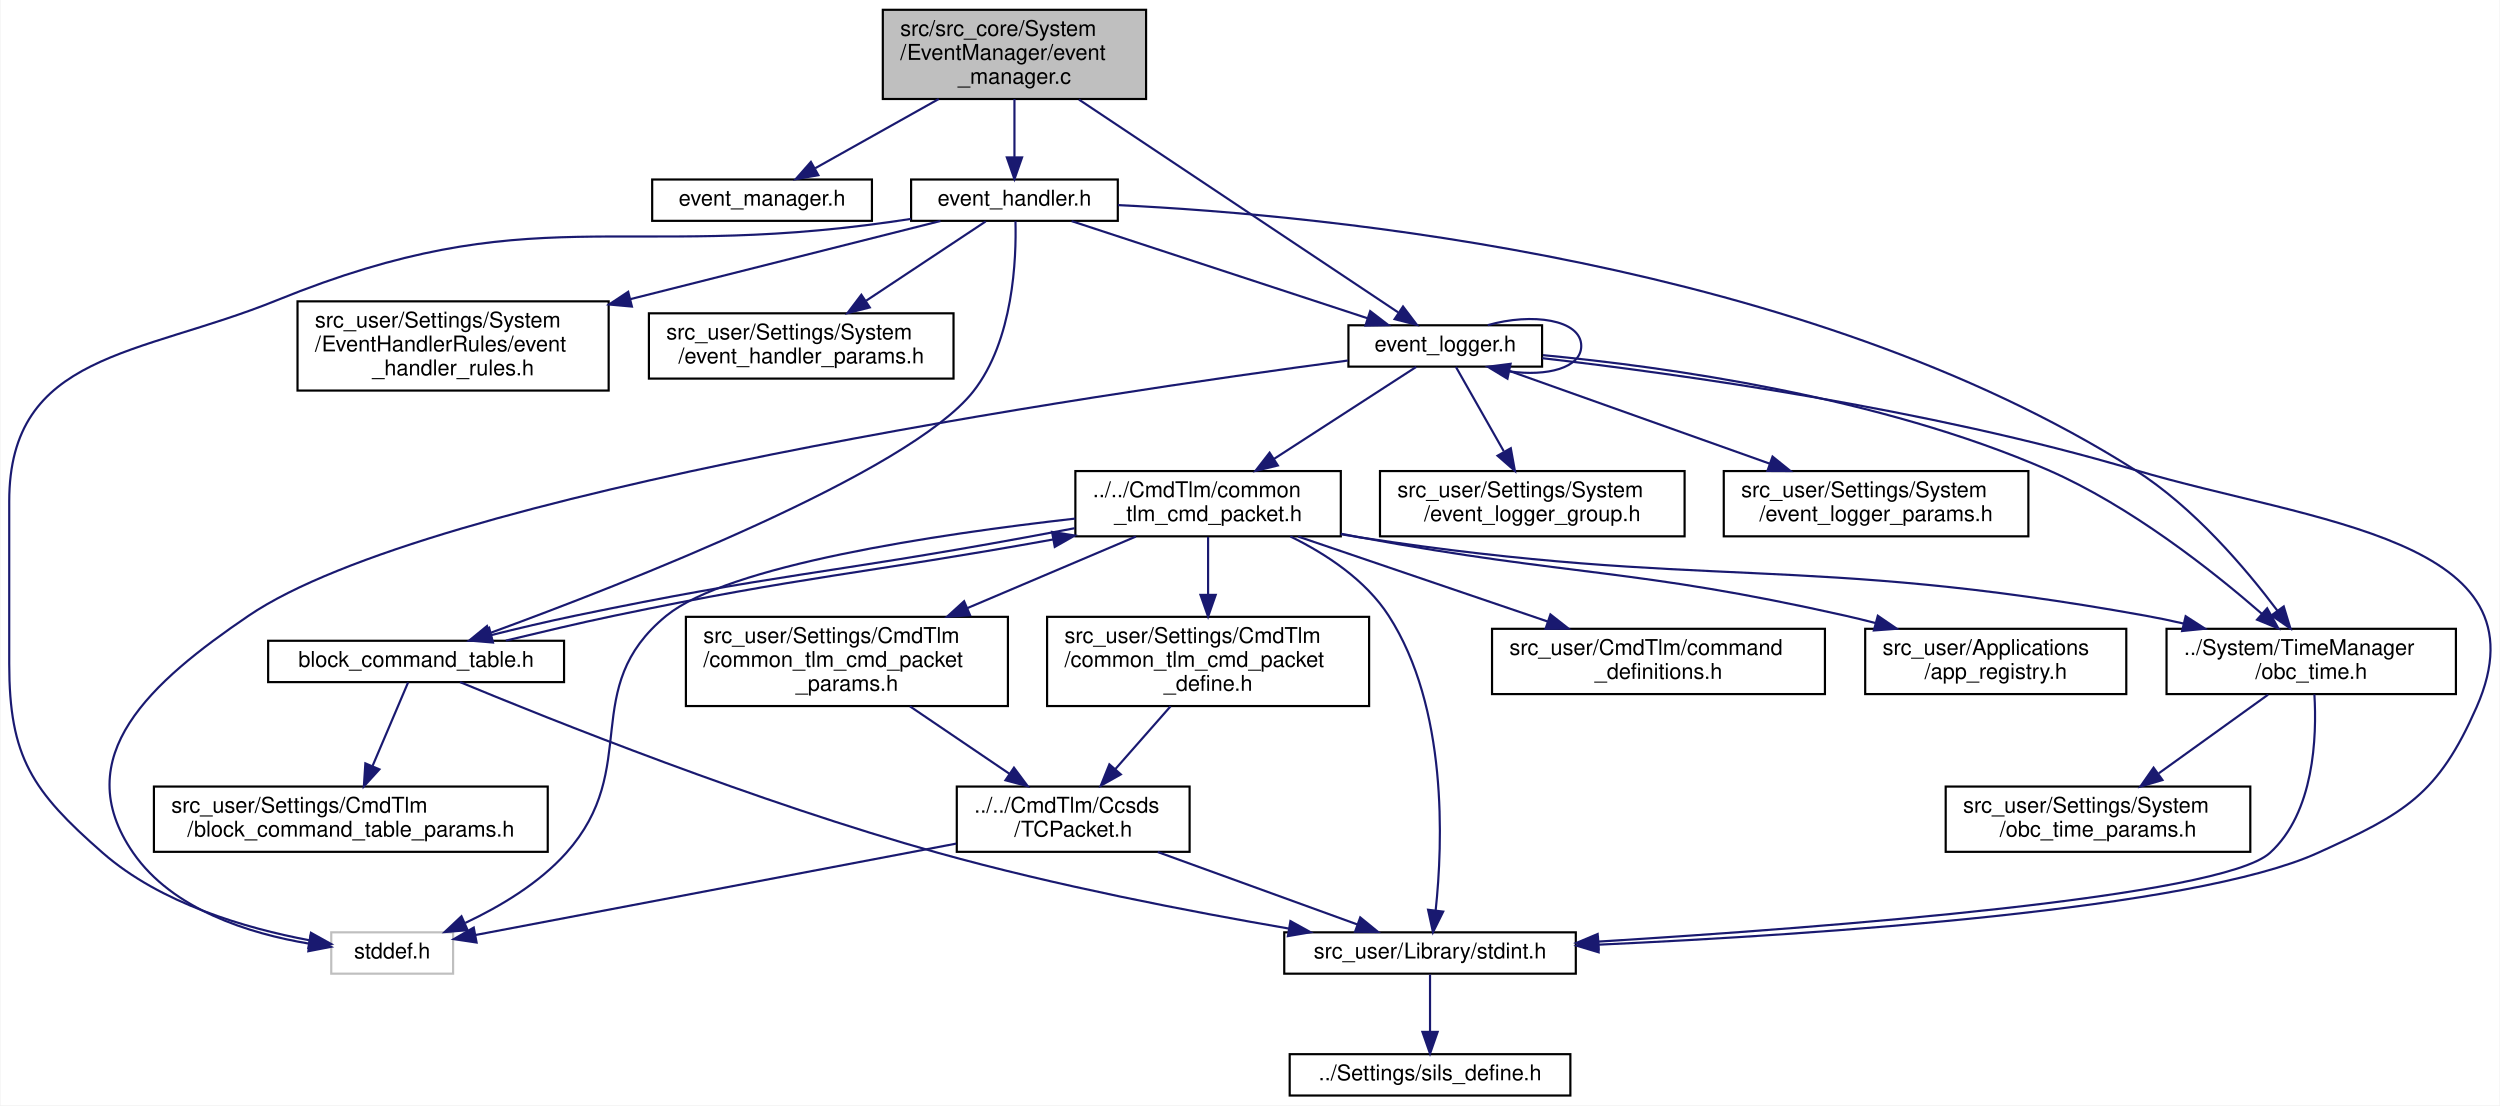
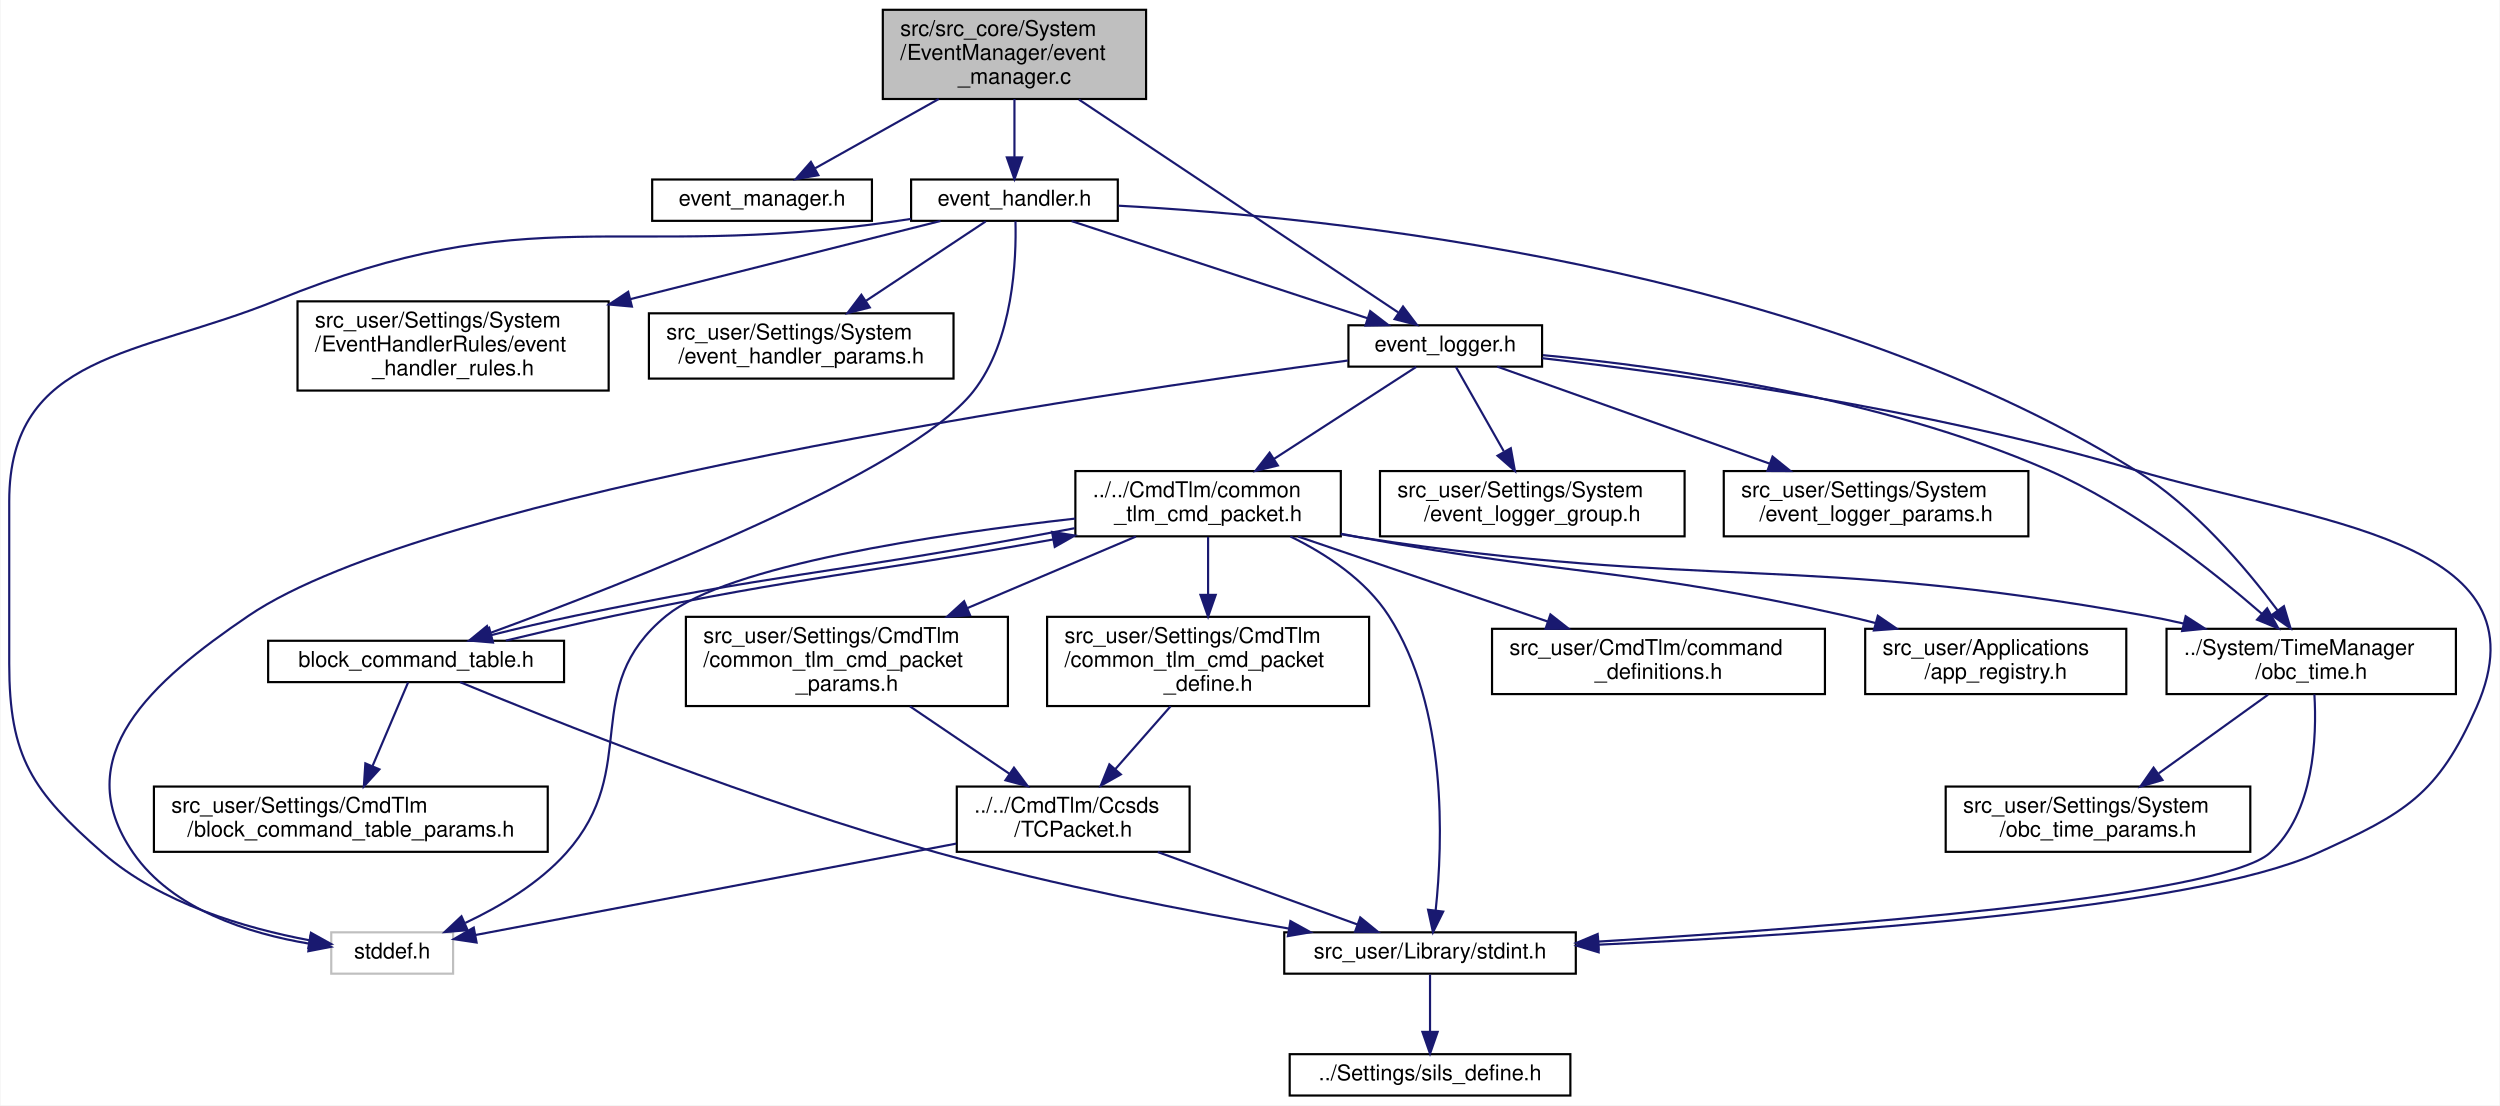
<svg xmlns="http://www.w3.org/2000/svg" xmlns:xlink="http://www.w3.org/1999/xlink" width="1149pt" height="508pt" viewBox="0.00 0.00 1148.52 508.00">
  <g id="graph0" class="graph" transform="scale(1 1) rotate(0) translate(4 504)">
    <polygon fill="white" stroke="transparent" points="-4,4 -4,-504 1144.52,-504 1144.52,4 -4,4" />
    <g id="node1" class="node">
      <g id="a_node1">
        <a xlink:title="C2A全体のイベントを管理する">
          <polygon fill="#bfbfbf" stroke="black" points="401.5,-458.5 401.5,-499.5 522.5,-499.5 522.5,-458.5 401.5,-458.5" />
          <text text-anchor="start" x="409.5" y="-487.5" font-family="Helvetica,sans-Serif" font-size="10.00">src/src_core/System</text>
          <text text-anchor="start" x="409.5" y="-476.5" font-family="Helvetica,sans-Serif" font-size="10.00">/EventManager/event</text>
          <text text-anchor="middle" x="462" y="-465.5" font-family="Helvetica,sans-Serif" font-size="10.00">_manager.c</text>
        </a>
      </g>
    </g>
    <g id="node2" class="node">
      <g id="a_node2">
        <a xlink:href="event__manager_8h.html" target="_top" xlink:title="C2A全体のイベントを管理する">
          <polygon fill="white" stroke="black" points="295.5,-402.5 295.5,-421.5 396.5,-421.5 396.5,-402.5 295.5,-402.5" />
          <text text-anchor="middle" x="346" y="-409.5" font-family="Helvetica,sans-Serif" font-size="10.00">event_manager.h</text>
        </a>
      </g>
    </g>
    <g id="edge1" class="edge">
      <path fill="none" stroke="midnightblue" d="M427.2,-458.5C408.9,-448.24 386.91,-435.93 370.44,-426.69" />
      <polygon fill="midnightblue" stroke="midnightblue" points="371.88,-423.49 361.44,-421.65 368.45,-429.59 371.88,-423.49" />
    </g>
    <g id="node3" class="node">
      <g id="a_node3">
        <a xlink:href="event__logger_8h.html" target="_top" xlink:title="アノマリやエラーなどの各種イベントを記録する">
          <polygon fill="white" stroke="black" points="615.5,-335.5 615.5,-354.5 704.5,-354.5 704.5,-335.5 615.5,-335.5" />
          <text text-anchor="middle" x="660" y="-342.5" font-family="Helvetica,sans-Serif" font-size="10.00">event_logger.h</text>
        </a>
      </g>
    </g>
    <g id="edge2" class="edge">
      <path fill="none" stroke="midnightblue" d="M491.64,-458.24C531.85,-431.43 602.73,-384.18 638.32,-360.45" />
      <polygon fill="midnightblue" stroke="midnightblue" points="640.59,-363.14 646.97,-354.69 636.71,-357.32 640.59,-363.14" />
    </g>
    <g id="node19" class="node">
      <g id="a_node19">
        <a xlink:href="event__handler_8h.html" target="_top" xlink:title="イベント発火型処理を行う">
          <polygon fill="white" stroke="black" points="414.5,-402.5 414.5,-421.5 509.5,-421.5 509.5,-402.5 414.5,-402.5" />
          <text text-anchor="middle" x="462" y="-409.5" font-family="Helvetica,sans-Serif" font-size="10.00">event_handler.h</text>
        </a>
      </g>
    </g>
-     <g id="edge28" class="edge">
+     <g id="edge27" class="edge">
      <path fill="none" stroke="midnightblue" d="M462,-458.5C462,-450.07 462,-440.24 462,-431.87" />
      <polygon fill="midnightblue" stroke="midnightblue" points="465.5,-431.65 462,-421.65 458.5,-431.65 465.5,-431.65" />
-     </g>
-     <g id="edge27" class="edge">
-       <path fill="none" stroke="midnightblue" d="M679.52,-354.56C699.79,-360.37 722.5,-357.18 722.5,-345 722.5,-334.82 706.63,-330.92 689.58,-333.3" />
-       <polygon fill="midnightblue" stroke="midnightblue" points="688.58,-329.94 679.52,-335.44 690.03,-336.79 688.58,-329.94" />
    </g>
    <g id="node4" class="node">
      <g id="a_node4">
        <a xlink:title=" ">
          <polygon fill="white" stroke="#bfbfbf" points="148,-56.5 148,-75.5 204,-75.5 204,-56.5 148,-56.5" />
          <text text-anchor="middle" x="176" y="-63.5" font-family="Helvetica,sans-Serif" font-size="10.00">stddef.h</text>
        </a>
      </g>
    </g>
    <g id="edge3" class="edge">
      <path fill="none" stroke="midnightblue" d="M615.21,-338.3C499.44,-322.89 193.45,-277.72 110,-221 65.45,-190.72 26.38,-156.32 57,-112 75.04,-85.9 110.3,-74.92 137.78,-70.31" />
      <polygon fill="midnightblue" stroke="midnightblue" points="138.49,-73.75 147.88,-68.84 137.48,-66.82 138.49,-73.75" />
    </g>
    <g id="node5" class="node">
      <g id="a_node5">
        <a xlink:href="stdint_8h.html" target="_top" xlink:title=" ">
          <polygon fill="white" stroke="black" points="586,-56.5 586,-75.5 720,-75.5 720,-56.5 586,-56.5" />
          <text text-anchor="middle" x="653" y="-63.5" font-family="Helvetica,sans-Serif" font-size="10.00">src_user/Library/stdint.h</text>
        </a>
      </g>
    </g>
    <g id="edge4" class="edge">
      <path fill="none" stroke="midnightblue" d="M704.58,-339.38C766.62,-332.22 882.05,-316.24 977,-288 1058.42,-263.78 1168.18,-256.77 1134,-179 1116.28,-138.68 1101.1,-130.21 1061,-112 1003.83,-86.04 832.08,-74.5 730.56,-69.83" />
      <polygon fill="midnightblue" stroke="midnightblue" points="730.5,-66.32 720.35,-69.37 730.19,-73.31 730.5,-66.32" />
    </g>
    <g id="node7" class="node">
      <g id="a_node7">
        <a xlink:href="common__tlm__cmd__packet_8h.html" target="_top" xlink:title="CTCP の宣言">
          <polygon fill="white" stroke="black" points="490,-257.5 490,-287.5 612,-287.5 612,-257.5 490,-257.5" />
          <text text-anchor="start" x="498" y="-275.5" font-family="Helvetica,sans-Serif" font-size="10.00">../../CmdTlm/common</text>
          <text text-anchor="middle" x="551" y="-264.5" font-family="Helvetica,sans-Serif" font-size="10.00">_tlm_cmd_packet.h</text>
        </a>
      </g>
    </g>
    <g id="edge6" class="edge">
      <path fill="none" stroke="midnightblue" d="M646.63,-335.36C630.45,-324.88 602.68,-306.93 581.23,-293.05" />
      <polygon fill="midnightblue" stroke="midnightblue" points="583.06,-290.07 572.76,-287.58 579.26,-295.95 583.06,-290.07" />
    </g>
    <g id="node8" class="node">
      <g id="a_node8">
        <a xlink:href="obc__time_8h.html" target="_top" xlink:title=" ">
          <polygon fill="white" stroke="black" points="991.5,-185 991.5,-215 1124.5,-215 1124.5,-185 991.5,-185" />
          <text text-anchor="start" x="999.5" y="-203" font-family="Helvetica,sans-Serif" font-size="10.00">../System/TimeManager</text>
          <text text-anchor="middle" x="1058" y="-192" font-family="Helvetica,sans-Serif" font-size="10.00">/obc_time.h</text>
        </a>
      </g>
    </g>
    <g id="edge24" class="edge">
      <path fill="none" stroke="midnightblue" d="M704.92,-340.77C761.2,-335.43 859.65,-321.75 937,-288 974.76,-271.52 1012.36,-241.89 1035.39,-221.83" />
      <polygon fill="midnightblue" stroke="midnightblue" points="1037.74,-224.43 1042.9,-215.18 1033.1,-219.19 1037.74,-224.43" />
    </g>
    <g id="node17" class="node">
      <g id="a_node17">
        <a xlink:href="event__logger__group_8h.html" target="_top" xlink:title="event_logger の イベント識別IDを定義">
          <polygon fill="white" stroke="black" points="630,-257.5 630,-287.5 770,-287.5 770,-257.5 630,-257.5" />
          <text text-anchor="start" x="638" y="-275.5" font-family="Helvetica,sans-Serif" font-size="10.00">src_user/Settings/System</text>
          <text text-anchor="middle" x="700" y="-264.5" font-family="Helvetica,sans-Serif" font-size="10.00">/event_logger_group.h</text>
        </a>
      </g>
    </g>
    <g id="edge25" class="edge">
      <path fill="none" stroke="midnightblue" d="M664.9,-335.36C670.34,-325.77 679.34,-309.91 686.87,-296.65" />
      <polygon fill="midnightblue" stroke="midnightblue" points="690.12,-298 692.01,-287.58 684.03,-294.55 690.12,-298" />
    </g>
    <g id="node18" class="node">
      <g id="a_node18">
        <a xlink:href="event__logger__params_8h.html" target="_top" xlink:title="event_logger の各種設定 各パラメタ類の詳細は event_logger.h を参照すること">
          <polygon fill="white" stroke="black" points="788,-257.5 788,-287.5 928,-287.5 928,-257.5 788,-257.5" />
          <text text-anchor="start" x="796" y="-275.5" font-family="Helvetica,sans-Serif" font-size="10.00">src_user/Settings/System</text>
          <text text-anchor="middle" x="858" y="-264.5" font-family="Helvetica,sans-Serif" font-size="10.00">/event_logger_params.h</text>
        </a>
      </g>
    </g>
    <g id="edge26" class="edge">
      <path fill="none" stroke="midnightblue" d="M683.88,-335.5C714.77,-324.5 769.3,-305.08 809.13,-290.9" />
      <polygon fill="midnightblue" stroke="midnightblue" points="810.42,-294.16 818.66,-287.51 808.07,-287.56 810.42,-294.16" />
    </g>
    <g id="node6" class="node">
      <g id="a_node6">
        <a xlink:href="sils__define_8h.html" target="_top" xlink:title=" ">
          <polygon fill="white" stroke="black" points="588.5,-0.5 588.5,-19.5 717.5,-19.5 717.5,-0.5 588.5,-0.5" />
          <text text-anchor="middle" x="653" y="-7.5" font-family="Helvetica,sans-Serif" font-size="10.00">../Settings/sils_define.h</text>
        </a>
      </g>
    </g>
    <g id="edge5" class="edge">
      <path fill="none" stroke="midnightblue" d="M653,-56.08C653,-49.01 653,-38.86 653,-29.99" />
      <polygon fill="midnightblue" stroke="midnightblue" points="656.5,-29.75 653,-19.75 649.5,-29.75 656.5,-29.75" />
    </g>
    <g id="edge7" class="edge">
      <path fill="none" stroke="midnightblue" d="M489.95,-265.66C425.75,-258.41 330.21,-244.08 302,-221 261.31,-187.7 291.02,-151.22 256,-112 243.43,-97.92 225.37,-87.24 209.59,-79.82" />
      <polygon fill="midnightblue" stroke="midnightblue" points="210.69,-76.48 200.13,-75.63 207.85,-82.88 210.69,-76.48" />
    </g>
    <g id="edge12" class="edge">
      <path fill="none" stroke="midnightblue" d="M588.79,-257.46C605.35,-249.35 623.38,-237.44 634,-221 661.22,-178.86 658.89,-116.55 655.6,-85.7" />
      <polygon fill="midnightblue" stroke="midnightblue" points="659.05,-85.03 654.35,-75.53 652.1,-85.88 659.05,-85.03" />
    </g>
    <g id="edge8" class="edge">
      <path fill="none" stroke="midnightblue" d="M612.02,-258.47C615.05,-257.94 618.06,-257.45 621,-257 780.39,-232.61 823.32,-249.61 982,-221 987.68,-219.98 993.55,-218.75 999.4,-217.4" />
      <polygon fill="midnightblue" stroke="midnightblue" points="1000.29,-220.79 1009.19,-215.06 998.65,-213.98 1000.29,-220.79" />
    </g>
    <g id="node10" class="node">
      <g id="a_node10">
        <a xlink:href="command__definitions_8h.html" target="_top" xlink:title="コマンド定義">
          <polygon fill="white" stroke="black" points="681.5,-185 681.5,-215 834.5,-215 834.5,-185 681.5,-185" />
          <text text-anchor="start" x="689.5" y="-203" font-family="Helvetica,sans-Serif" font-size="10.00">src_user/CmdTlm/command</text>
          <text text-anchor="middle" x="758" y="-192" font-family="Helvetica,sans-Serif" font-size="10.00">_definitions.h</text>
        </a>
      </g>
    </g>
    <g id="edge11" class="edge">
      <path fill="none" stroke="midnightblue" d="M592.39,-257.4C625.39,-246.16 671.76,-230.37 707.04,-218.36" />
      <polygon fill="midnightblue" stroke="midnightblue" points="708.34,-221.61 716.68,-215.07 706.09,-214.98 708.34,-221.61" />
    </g>
    <g id="node11" class="node">
      <g id="a_node11">
        <a xlink:href="app__registry_8h.html" target="_top" xlink:title=" ">
          <polygon fill="white" stroke="black" points="853,-185 853,-215 973,-215 973,-185 853,-185" />
          <text text-anchor="start" x="861" y="-203" font-family="Helvetica,sans-Serif" font-size="10.00">src_user/Applications</text>
          <text text-anchor="middle" x="913" y="-192" font-family="Helvetica,sans-Serif" font-size="10.00">/app_registry.h</text>
        </a>
      </g>
    </g>
    <g id="edge13" class="edge">
      <path fill="none" stroke="midnightblue" d="M612.05,-258.69C615.08,-258.11 618.07,-257.54 621,-257 719.73,-238.81 746.05,-243.02 844,-221 848.43,-220 853,-218.89 857.57,-217.7" />
      <polygon fill="midnightblue" stroke="midnightblue" points="858.8,-221 867.55,-215.02 856.99,-214.24 858.8,-221" />
    </g>
    <g id="node12" class="node">
      <g id="a_node12">
        <a xlink:href="common__tlm__cmd__packet__define_8h.html" target="_top" xlink:title="CTCP型の定義">
          <polygon fill="white" stroke="black" points="477,-179.5 477,-220.5 625,-220.5 625,-179.5 477,-179.5" />
          <text text-anchor="start" x="485" y="-208.5" font-family="Helvetica,sans-Serif" font-size="10.00">src_user/Settings/CmdTlm</text>
          <text text-anchor="start" x="485" y="-197.5" font-family="Helvetica,sans-Serif" font-size="10.00">/common_tlm_cmd_packet</text>
          <text text-anchor="middle" x="551" y="-186.5" font-family="Helvetica,sans-Serif" font-size="10.00">_define.h</text>
        </a>
      </g>
    </g>
    <g id="edge14" class="edge">
      <path fill="none" stroke="midnightblue" d="M551,-257.23C551,-249.57 551,-239.84 551,-230.63" />
      <polygon fill="midnightblue" stroke="midnightblue" points="554.5,-230.59 551,-220.59 547.5,-230.59 554.5,-230.59" />
    </g>
    <g id="node14" class="node">
      <g id="a_node14">
        <a xlink:href="common__tlm__cmd__packet__params_8h.html" target="_top" xlink:title="CTCP パラメタのオーバーライド用ヘッダー">
          <polygon fill="white" stroke="black" points="311,-179.5 311,-220.5 459,-220.5 459,-179.5 311,-179.5" />
          <text text-anchor="start" x="319" y="-208.5" font-family="Helvetica,sans-Serif" font-size="10.00">src_user/Settings/CmdTlm</text>
          <text text-anchor="start" x="319" y="-197.5" font-family="Helvetica,sans-Serif" font-size="10.00">/common_tlm_cmd_packet</text>
          <text text-anchor="middle" x="385" y="-186.5" font-family="Helvetica,sans-Serif" font-size="10.00">_params.h</text>
        </a>
      </g>
    </g>
    <g id="edge18" class="edge">
      <path fill="none" stroke="midnightblue" d="M517.81,-257.4C495.64,-247.99 465.96,-235.39 440.28,-224.48" />
      <polygon fill="midnightblue" stroke="midnightblue" points="441.6,-221.23 431.02,-220.55 438.86,-227.68 441.6,-221.23" />
    </g>
    <g id="node15" class="node">
      <g id="a_node15">
        <a xlink:href="block__command__table_8h.html" target="_top" xlink:title="BCTの定義, BCT周りの関数">
          <polygon fill="white" stroke="black" points="119,-190.5 119,-209.5 255,-209.5 255,-190.5 119,-190.5" />
          <text text-anchor="middle" x="187" y="-197.5" font-family="Helvetica,sans-Serif" font-size="10.00">block_command_table.h</text>
        </a>
      </g>
    </g>
    <g id="edge20" class="edge">
      <path fill="none" stroke="midnightblue" d="M489.67,-261.23C482,-259.79 474.3,-258.34 467,-257 375.15,-240.14 351.41,-240.07 260,-221 247.34,-218.36 233.66,-215.16 221.53,-212.1" />
      <polygon fill="midnightblue" stroke="midnightblue" points="222.33,-208.69 211.77,-209.58 220.58,-215.47 222.33,-208.69" />
    </g>
    <g id="edge9" class="edge">
      <path fill="none" stroke="midnightblue" d="M1059.46,-184.84C1060.62,-165.32 1059.4,-130.47 1039,-112 1016.59,-91.71 836.38,-77.77 730.29,-71.24" />
      <polygon fill="midnightblue" stroke="midnightblue" points="730.46,-67.74 720.27,-70.63 730.04,-74.73 730.46,-67.74" />
    </g>
    <g id="node9" class="node">
      <g id="a_node9">
        <a xlink:href="obc__time__params_8h.html" target="_top" xlink:title="OBCTのCoreパラメタのオーバーライド用ヘッダー">
          <polygon fill="white" stroke="black" points="890,-112.5 890,-142.5 1030,-142.5 1030,-112.5 890,-112.5" />
          <text text-anchor="start" x="898" y="-130.5" font-family="Helvetica,sans-Serif" font-size="10.00">src_user/Settings/System</text>
          <text text-anchor="middle" x="960" y="-119.5" font-family="Helvetica,sans-Serif" font-size="10.00">/obc_time_params.h</text>
        </a>
      </g>
    </g>
    <g id="edge10" class="edge">
      <path fill="none" stroke="midnightblue" d="M1038.17,-184.73C1023.73,-174.35 1003.97,-160.13 987.94,-148.6" />
      <polygon fill="midnightblue" stroke="midnightblue" points="989.63,-145.5 979.47,-142.5 985.54,-151.19 989.63,-145.5" />
    </g>
    <g id="node13" class="node">
      <g id="a_node13">
        <a xlink:href="_t_c_packet_8h.html" target="_top" xlink:title=" ">
          <polygon fill="white" stroke="black" points="435.5,-112.5 435.5,-142.5 542.5,-142.5 542.5,-112.5 435.5,-112.5" />
          <text text-anchor="start" x="443.5" y="-130.5" font-family="Helvetica,sans-Serif" font-size="10.00">../../CmdTlm/Ccsds</text>
          <text text-anchor="middle" x="489" y="-119.5" font-family="Helvetica,sans-Serif" font-size="10.00">/TCPacket.h</text>
        </a>
      </g>
    </g>
    <g id="edge15" class="edge">
      <path fill="none" stroke="midnightblue" d="M533.73,-179.36C525.86,-170.41 516.51,-159.78 508.4,-150.56" />
      <polygon fill="midnightblue" stroke="midnightblue" points="510.89,-148.09 501.66,-142.89 505.63,-152.71 510.89,-148.09" />
    </g>
    <g id="edge16" class="edge">
      <path fill="none" stroke="midnightblue" d="M435.19,-116.27C372.3,-104.32 269.8,-84.83 214.42,-74.3" />
      <polygon fill="midnightblue" stroke="midnightblue" points="214.8,-70.81 204.32,-72.38 213.49,-77.69 214.8,-70.81" />
    </g>
    <g id="edge17" class="edge">
      <path fill="none" stroke="midnightblue" d="M527.87,-112.4C555.75,-102.28 592.94,-88.79 619.51,-79.15" />
      <polygon fill="midnightblue" stroke="midnightblue" points="620.93,-82.36 629.14,-75.66 618.54,-75.78 620.93,-82.36" />
    </g>
    <g id="edge19" class="edge">
      <path fill="none" stroke="midnightblue" d="M413.97,-179.36C428.2,-169.71 445.33,-158.11 459.62,-148.42" />
      <polygon fill="midnightblue" stroke="midnightblue" points="461.78,-151.18 468.1,-142.67 457.86,-145.38 461.78,-151.18" />
    </g>
    <g id="edge21" class="edge">
      <path fill="none" stroke="midnightblue" d="M207.21,-190.49C248.08,-173.55 343.76,-135.23 427,-112 480.56,-97.05 542.58,-85.07 588.08,-77.24" />
      <polygon fill="midnightblue" stroke="midnightblue" points="588.84,-80.66 598.11,-75.54 587.67,-73.76 588.84,-80.66" />
    </g>
    <g id="edge23" class="edge">
      <path fill="none" stroke="midnightblue" d="M228.23,-209.58C243.91,-213.32 261.79,-217.62 278,-221 366.2,-239.4 391.4,-240.11 479.82,-256.07" />
      <polygon fill="midnightblue" stroke="midnightblue" points="479.28,-259.53 489.74,-257.88 480.53,-252.64 479.28,-259.53" />
    </g>
    <g id="node16" class="node">
      <g id="a_node16">
        <a xlink:href="block__command__table__params_8h.html" target="_top" xlink:title="BCTのCoreTlmパラメタのオーバーライド用ヘッダー">
          <polygon fill="white" stroke="black" points="66.5,-112.5 66.5,-142.5 247.5,-142.5 247.5,-112.5 66.5,-112.5" />
          <text text-anchor="start" x="74.5" y="-130.5" font-family="Helvetica,sans-Serif" font-size="10.00">src_user/Settings/CmdTlm</text>
          <text text-anchor="middle" x="157" y="-119.5" font-family="Helvetica,sans-Serif" font-size="10.00">/block_command_table_params.h</text>
        </a>
      </g>
    </g>
    <g id="edge22" class="edge">
      <path fill="none" stroke="midnightblue" d="M183.32,-190.36C179.28,-180.86 172.62,-165.21 167.01,-152.03" />
      <polygon fill="midnightblue" stroke="midnightblue" points="170.13,-150.41 162.99,-142.58 163.68,-153.15 170.13,-150.41" />
    </g>
-     <g id="edge29" class="edge">
+     <g id="edge28" class="edge">
      <path fill="none" stroke="midnightblue" d="M488.29,-402.37C523.23,-390.9 585.08,-370.59 624.24,-357.74" />
      <polygon fill="midnightblue" stroke="midnightblue" points="625.5,-361.01 633.91,-354.56 623.32,-354.36 625.5,-361.01" />
    </g>
-     <g id="edge30" class="edge">
+     <g id="edge29" class="edge">
      <path fill="none" stroke="midnightblue" d="M414.43,-403.38C411.24,-402.9 408.07,-402.44 405,-402 279.92,-384.15 240.06,-413.56 123,-366 59.63,-340.26 0,-341.9 0,-273.5 0,-273.5 0,-273.5 0,-199 0,-155.87 10.55,-140.41 43,-112 69.63,-88.69 108.83,-77.35 137.77,-71.89" />
      <polygon fill="midnightblue" stroke="midnightblue" points="138.67,-75.29 147.93,-70.14 137.48,-68.39 138.67,-75.29" />
    </g>
+     <g id="edge30" class="edge">
+       <path fill="none" stroke="midnightblue" d="M509.83,-409.46C605.57,-404.36 824.63,-382.41 977,-288 1004.05,-271.24 1027.9,-243.11 1042.59,-223.39" />
+       <polygon fill="midnightblue" stroke="midnightblue" points="1045.45,-225.4 1048.49,-215.25 1039.79,-221.29 1045.45,-225.4" />
+     </g>
    <g id="edge31" class="edge">
-       <path fill="none" stroke="midnightblue" d="M509.62,-409.73C605.46,-405.13 825.38,-384.05 977,-288 1003.88,-270.97 1027.76,-242.9 1042.51,-223.26" />
-       <polygon fill="midnightblue" stroke="midnightblue" points="1045.36,-225.29 1048.44,-215.16 1039.71,-221.16 1045.36,-225.29" />
-     </g>
-     <g id="edge32" class="edge">
      <path fill="none" stroke="midnightblue" d="M462.47,-402.3C462.92,-385.36 461.6,-347.53 443,-324 413.54,-286.73 283.39,-235.88 220.82,-213.01" />
      <polygon fill="midnightblue" stroke="midnightblue" points="221.98,-209.71 211.38,-209.58 219.59,-216.29 221.98,-209.71" />
    </g>
    <g id="node20" class="node">
      <g id="a_node20">
        <a xlink:href="event__handler__rules_8h.html" target="_top" xlink:title="EH の Rule 共通ヘッダ">
          <polygon fill="white" stroke="black" points="132.5,-324.5 132.5,-365.5 275.5,-365.5 275.5,-324.5 132.5,-324.5" />
          <text text-anchor="start" x="140.5" y="-353.5" font-family="Helvetica,sans-Serif" font-size="10.00">src_user/Settings/System</text>
          <text text-anchor="start" x="140.5" y="-342.5" font-family="Helvetica,sans-Serif" font-size="10.00">/EventHandlerRules/event</text>
          <text text-anchor="middle" x="204" y="-331.5" font-family="Helvetica,sans-Serif" font-size="10.00">_handler_rules.h</text>
        </a>
      </g>
    </g>
-     <g id="edge33" class="edge">
+     <g id="edge32" class="edge">
      <path fill="none" stroke="midnightblue" d="M428.01,-402.44C391.91,-393.34 333.53,-378.63 285.42,-366.51" />
      <polygon fill="midnightblue" stroke="midnightblue" points="286.19,-363.1 275.64,-364.05 284.48,-369.89 286.19,-363.1" />
    </g>
    <g id="node21" class="node">
      <g id="a_node21">
        <a xlink:href="event__handler__params_8h.html" target="_top" xlink:title="event_handler の各種設定 各パラメタ類の詳細は event_handler.h を参照すること">
          <polygon fill="white" stroke="black" points="294,-330 294,-360 434,-360 434,-330 294,-330" />
          <text text-anchor="start" x="302" y="-348" font-family="Helvetica,sans-Serif" font-size="10.00">src_user/Settings/System</text>
          <text text-anchor="middle" x="364" y="-337" font-family="Helvetica,sans-Serif" font-size="10.00">/event_handler_params.h</text>
        </a>
      </g>
    </g>
-     <g id="edge34" class="edge">
+     <g id="edge33" class="edge">
      <path fill="none" stroke="midnightblue" d="M448.78,-402.23C434.77,-392.94 412.19,-377.96 393.85,-365.8" />
      <polygon fill="midnightblue" stroke="midnightblue" points="395.51,-362.7 385.24,-360.09 391.64,-368.53 395.51,-362.7" />
    </g>
  </g>
</svg>
